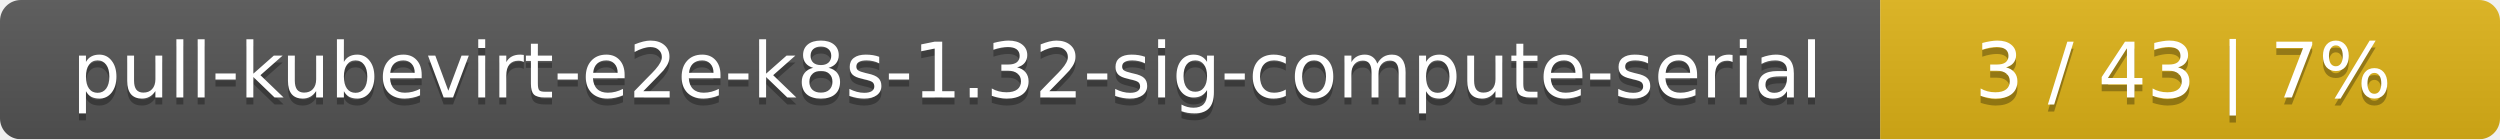
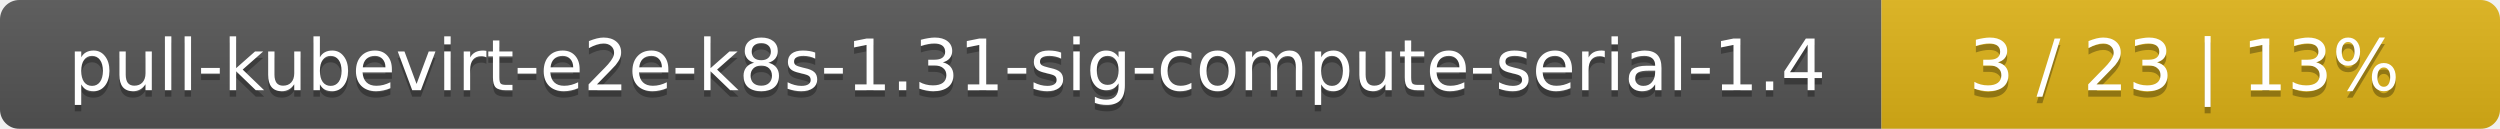
- <svg xmlns="http://www.w3.org/2000/svg" width="359" height="20">
+ <svg xmlns="http://www.w3.org/2000/svg" width="388" height="20">
  <linearGradient id="smooth" x2="0" y2="100%">
    <stop offset="0" stop-color="#bbb" stop-opacity=".1" />
    <stop offset="1" stop-opacity=".1" />
  </linearGradient>
  <mask id="round">
-     <rect width="359" height="20" rx="3" fill="#fff" />
+     <rect width="388" height="20" rx="3" fill="#fff" />
  </mask>
  <g mask="url(#round)">
-     <rect width="270" height="20" fill="#555" />
-     <rect x="270" width="89" height="20" fill="#dfb317" />
-     <rect width="359" height="20" fill="url(#smooth)" />
+     <rect width="292" height="20" fill="#555" />
+     <rect x="292" width="96" height="20" fill="#dfb317" />
+     <rect width="388" height="20" fill="url(#smooth)" />
  </g>
  <g fill="#fff" text-anchor="middle" font-family="DejaVu Sans,Verdana,Geneva,sans-serif" font-size="11">
-     <text x="136" y="15" fill="#010101" fill-opacity=".3">pull-kubevirt-e2e-k8s-1.32-sig-compute-serial</text>
-     <text x="136" y="14">pull-kubevirt-e2e-k8s-1.32-sig-compute-serial</text>
-     <text x="313.5" y="15" fill="#010101" fill-opacity=".3">3 / 43    |    7%</text>
-     <text x="313.5" y="14">3 / 43    |    7%</text>
+     <text x="147" y="15" fill="#010101" fill-opacity=".3">pull-kubevirt-e2e-k8s-1.31-sig-compute-serial-1.4</text>
+     <text x="147" y="14">pull-kubevirt-e2e-k8s-1.31-sig-compute-serial-1.4</text>
+     <text x="339" y="15" fill="#010101" fill-opacity=".3">3 / 23    |    13%</text>
+     <text x="339" y="14">3 / 23    |    13%</text>
  </g>
</svg>
